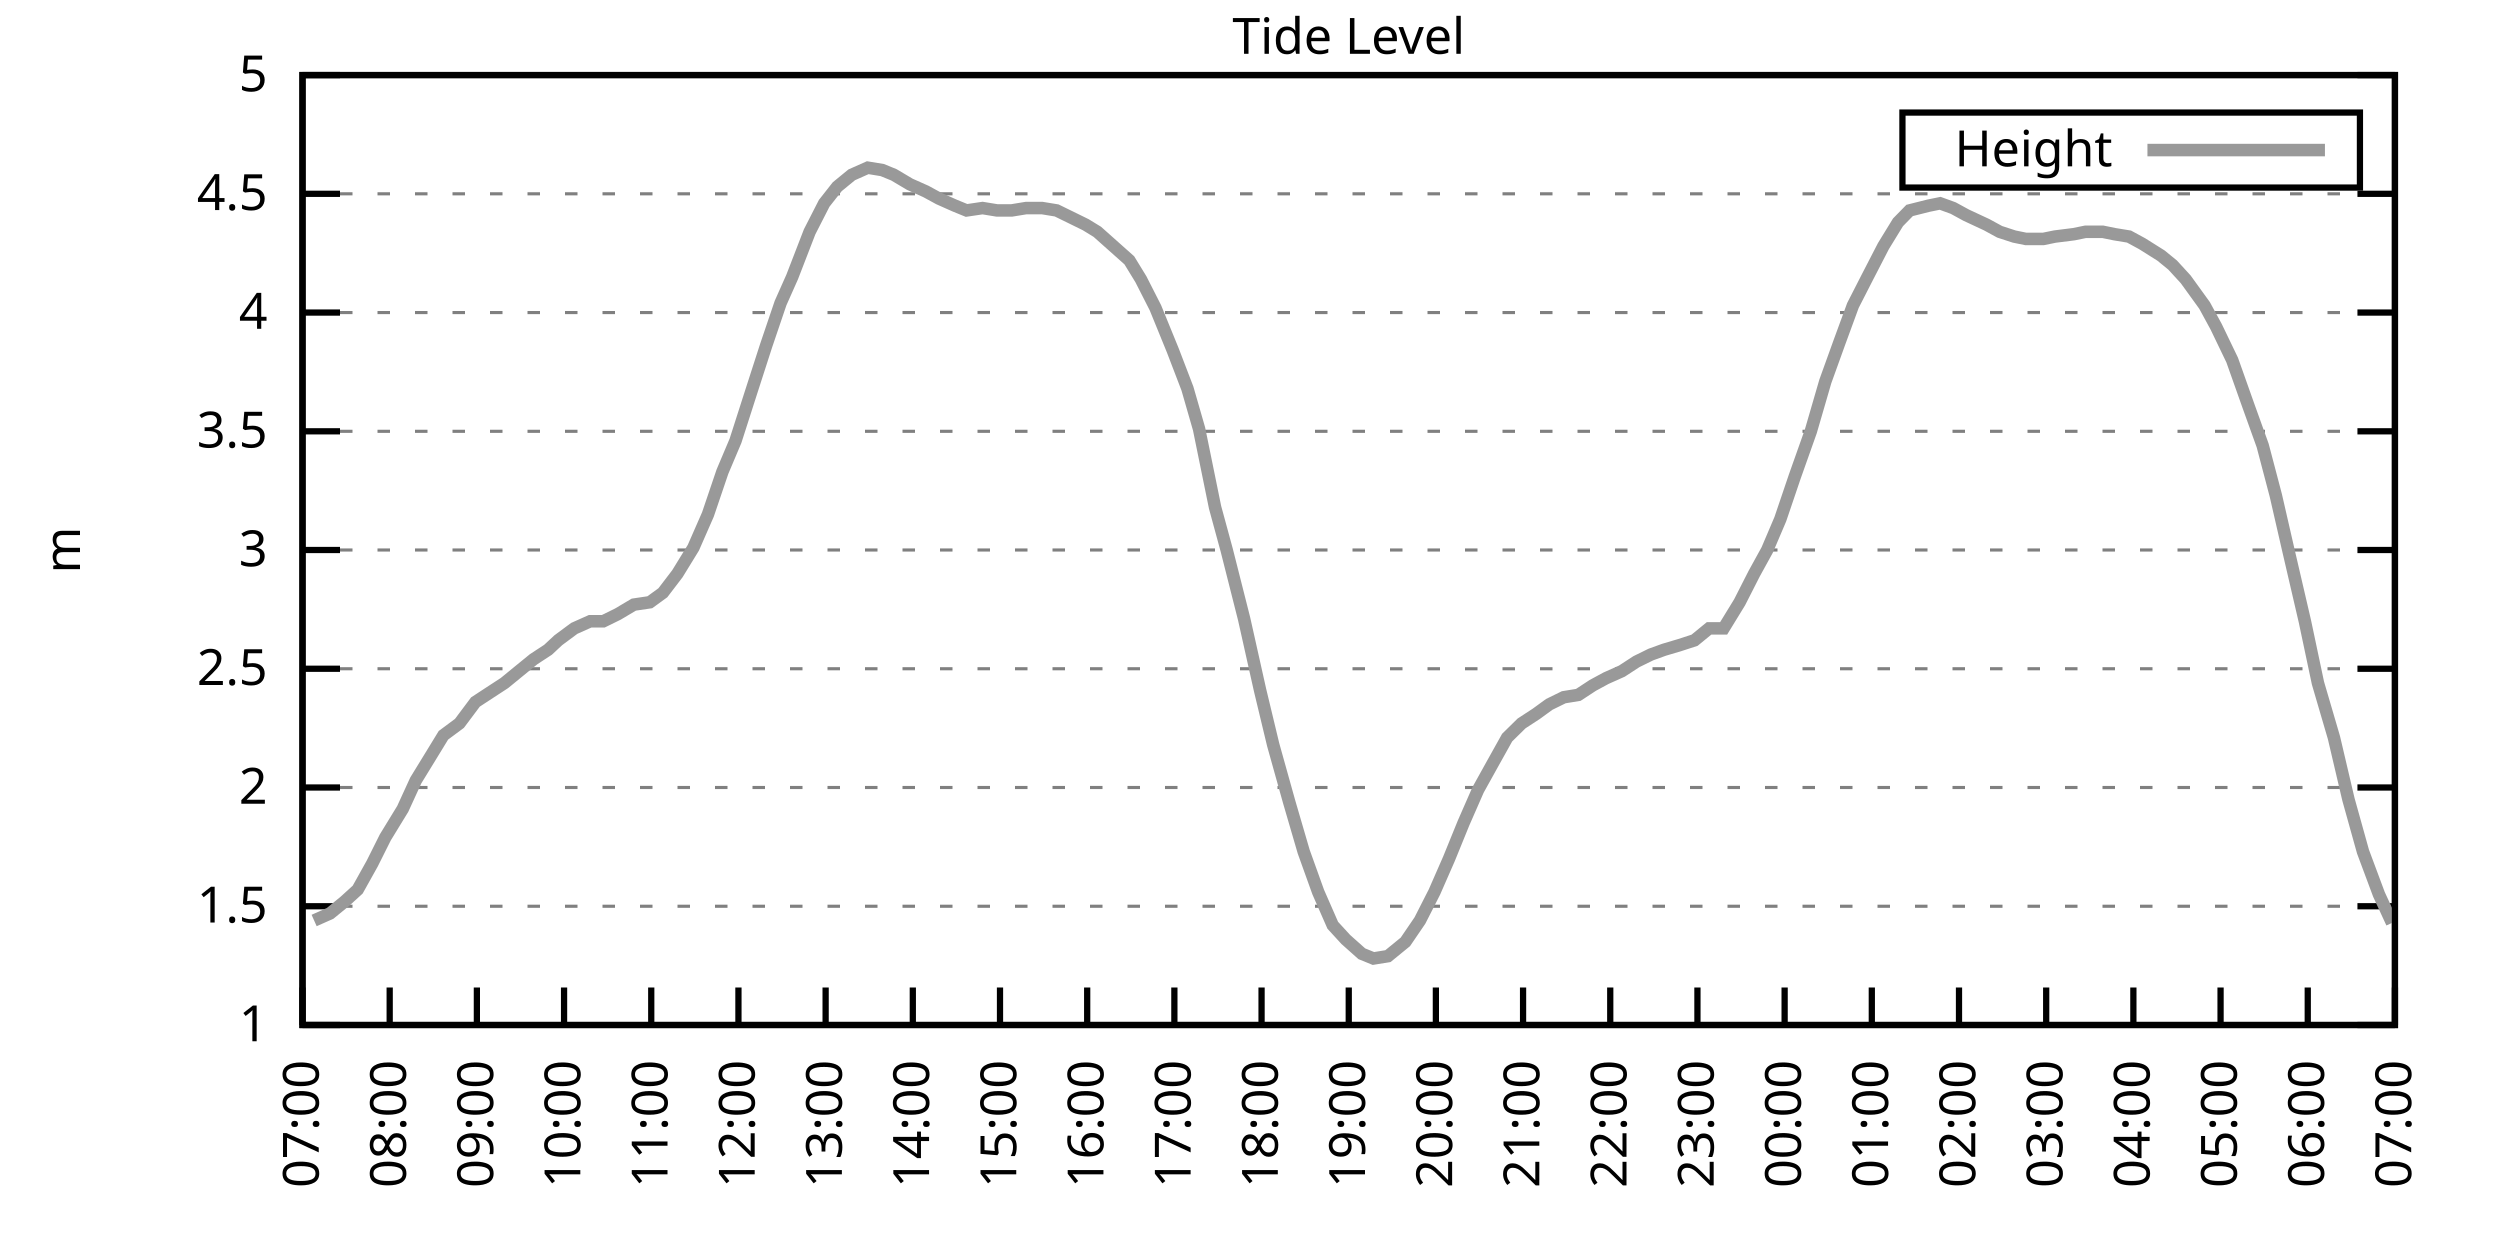
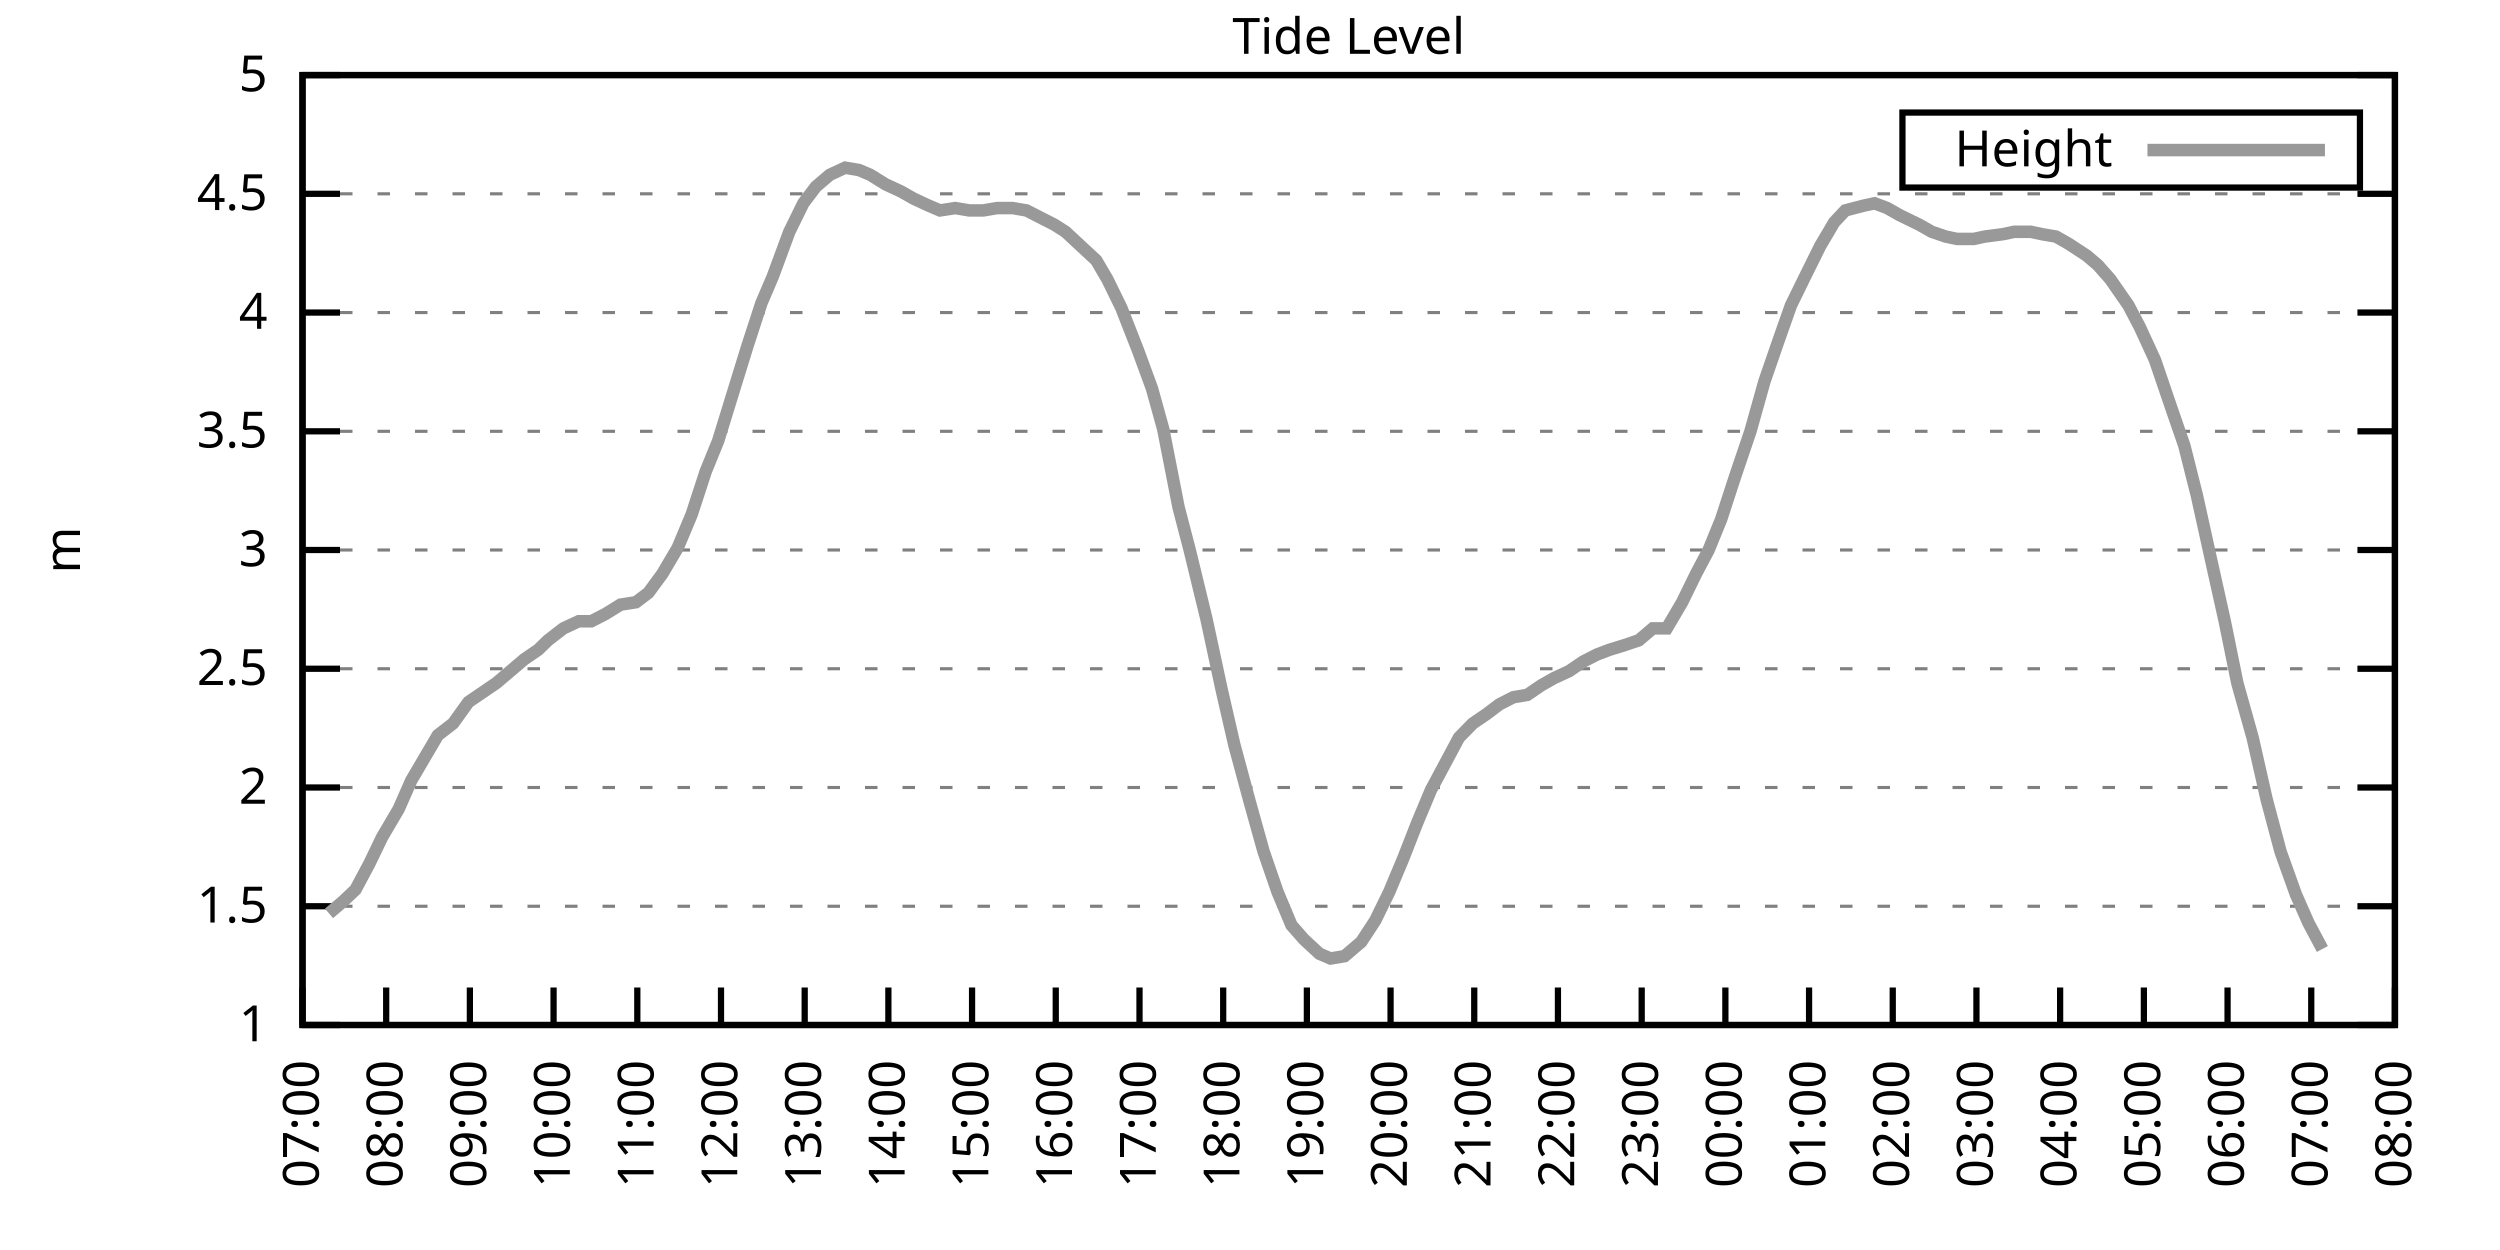
<svg xmlns="http://www.w3.org/2000/svg" xmlns:xlink="http://www.w3.org/1999/xlink" width="400" height="200" viewBox="0 0 400 200">
  <g id="gnuplot_canvas">
    <rect x="0" y="0" width="400" height="200" fill="none" />
    <defs>
      <circle id="gpDot" r="0.5" stroke-width="0.5" stroke="currentColor" />
      <path id="gpPt0" stroke-width="0.333" stroke="currentColor" d="M-1,0 h2 M0,-1 v2" />
      <path id="gpPt1" stroke-width="0.333" stroke="currentColor" d="M-1,-1 L1,1 M1,-1 L-1,1" />
      <path id="gpPt2" stroke-width="0.333" stroke="currentColor" d="M-1,0 L1,0 M0,-1 L0,1 M-1,-1 L1,1 M-1,1 L1,-1" />
      <rect id="gpPt3" stroke-width="0.333" stroke="currentColor" x="-1" y="-1" width="2" height="2" />
      <rect id="gpPt4" stroke-width="0.333" stroke="currentColor" fill="currentColor" x="-1" y="-1" width="2" height="2" />
      <circle id="gpPt5" stroke-width="0.333" stroke="currentColor" cx="0" cy="0" r="1" />
      <use xlink:href="#gpPt5" id="gpPt6" fill="currentColor" stroke="none" />
      <path id="gpPt7" stroke-width="0.333" stroke="currentColor" d="M0,-1.33 L-1.33,0.67 L1.33,0.67 z" />
      <use xlink:href="#gpPt7" id="gpPt8" fill="currentColor" stroke="none" />
      <use xlink:href="#gpPt7" id="gpPt9" stroke="currentColor" transform="rotate(180)" />
      <use xlink:href="#gpPt9" id="gpPt10" fill="currentColor" stroke="none" />
      <use xlink:href="#gpPt3" id="gpPt11" stroke="currentColor" transform="rotate(45)" />
      <use xlink:href="#gpPt11" id="gpPt12" fill="currentColor" stroke="none" />
      <path id="gpPt13" stroke-width="0.333" stroke="currentColor" d="M0,1.330 L1.265,0.411 L0.782,-1.067 L-0.782,-1.076 L-1.265,0.411 z" />
      <use xlink:href="#gpPt13" id="gpPt14" fill="currentColor" stroke="none" />
      <filter id="textbox" filterUnits="objectBoundingBox" x="0" y="0" height="1" width="1">
        <feFlood flood-color="white" flood-opacity="1" result="bgnd" />
        <feComposite in="SourceGraphic" in2="bgnd" operator="atop" />
      </filter>
      <filter id="greybox" filterUnits="objectBoundingBox" x="0" y="0" height="1" width="1">
        <feFlood flood-color="lightgrey" flood-opacity="1" result="grey" />
        <feComposite in="SourceGraphic" in2="grey" operator="atop" />
      </filter>
    </defs>
    <g fill="none" color="white" stroke="currentColor" stroke-width="1.00" stroke-linecap="butt" stroke-linejoin="miter">
</g>
    <g fill="none" color="black" stroke="currentColor" stroke-width="1.00" stroke-linecap="butt" stroke-linejoin="miter">
      <g stroke="none" shape-rendering="crispEdges">
        <polygon fill="rgb(255, 255, 255)" points="48.40,164.00 383.18,164.00 383.18,12.02 48.40,12.02 " />
      </g>
    </g>
    <g fill="none" color="black" stroke="currentColor" stroke-width="1.00" stroke-linecap="butt" stroke-linejoin="miter">
</g>
    <g fill="none" color="black" stroke="black" stroke-width="0.50" stroke-linecap="butt" stroke-linejoin="miter">
</g>
    <g fill="none" color="gray" stroke="currentColor" stroke-width="0.50" stroke-linecap="butt" stroke-linejoin="miter">
      <path stroke="gray" stroke-dasharray="2,4" class="gridline" d="M48.40,164.00 L383.19,164.00  " />
    </g>
    <g fill="none" color="gray" stroke="gray" stroke-width="1.00" stroke-linecap="butt" stroke-linejoin="miter">
</g>
    <g fill="none" color="black" stroke="currentColor" stroke-width="1.00" stroke-linecap="butt" stroke-linejoin="miter">
      <path stroke="black" d="M48.40,164.00 L54.40,164.00 M383.19,164.00 L377.19,164.00  " />
      <g transform="translate(42.80,166.60)" stroke="none" fill="black" font-family="Sans" font-size="8.00" text-anchor="end">
        <text>
          <tspan font-family="Sans"> 1</tspan>
        </text>
      </g>
    </g>
    <g fill="none" color="black" stroke="currentColor" stroke-width="1.00" stroke-linecap="butt" stroke-linejoin="miter">
</g>
    <g fill="none" color="black" stroke="black" stroke-width="0.50" stroke-linecap="butt" stroke-linejoin="miter">
</g>
    <g fill="none" color="gray" stroke="currentColor" stroke-width="0.50" stroke-linecap="butt" stroke-linejoin="miter">
      <path stroke="gray" stroke-dasharray="2,4" class="gridline" d="M48.40,145.00 L383.19,145.00  " />
    </g>
    <g fill="none" color="gray" stroke="gray" stroke-width="1.00" stroke-linecap="butt" stroke-linejoin="miter">
</g>
    <g fill="none" color="black" stroke="currentColor" stroke-width="1.00" stroke-linecap="butt" stroke-linejoin="miter">
      <path stroke="black" d="M48.40,145.00 L54.40,145.00 M383.19,145.00 L377.19,145.00  " />
      <g transform="translate(42.80,147.60)" stroke="none" fill="black" font-family="Sans" font-size="8.00" text-anchor="end">
        <text>
          <tspan font-family="Sans"> 1.5</tspan>
        </text>
      </g>
    </g>
    <g fill="none" color="black" stroke="currentColor" stroke-width="1.00" stroke-linecap="butt" stroke-linejoin="miter">
</g>
    <g fill="none" color="black" stroke="black" stroke-width="0.50" stroke-linecap="butt" stroke-linejoin="miter">
</g>
    <g fill="none" color="gray" stroke="currentColor" stroke-width="0.50" stroke-linecap="butt" stroke-linejoin="miter">
      <path stroke="gray" stroke-dasharray="2,4" class="gridline" d="M48.40,126.00 L383.19,126.00  " />
    </g>
    <g fill="none" color="gray" stroke="gray" stroke-width="1.00" stroke-linecap="butt" stroke-linejoin="miter">
</g>
    <g fill="none" color="black" stroke="currentColor" stroke-width="1.00" stroke-linecap="butt" stroke-linejoin="miter">
      <path stroke="black" d="M48.40,126.00 L54.40,126.00 M383.19,126.00 L377.19,126.00  " />
      <g transform="translate(42.80,128.60)" stroke="none" fill="black" font-family="Sans" font-size="8.00" text-anchor="end">
        <text>
          <tspan font-family="Sans"> 2</tspan>
        </text>
      </g>
    </g>
    <g fill="none" color="black" stroke="currentColor" stroke-width="1.00" stroke-linecap="butt" stroke-linejoin="miter">
</g>
    <g fill="none" color="black" stroke="black" stroke-width="0.50" stroke-linecap="butt" stroke-linejoin="miter">
</g>
    <g fill="none" color="gray" stroke="currentColor" stroke-width="0.50" stroke-linecap="butt" stroke-linejoin="miter">
      <path stroke="gray" stroke-dasharray="2,4" class="gridline" d="M48.40,107.00 L383.19,107.00  " />
    </g>
    <g fill="none" color="gray" stroke="gray" stroke-width="1.00" stroke-linecap="butt" stroke-linejoin="miter">
</g>
    <g fill="none" color="black" stroke="currentColor" stroke-width="1.00" stroke-linecap="butt" stroke-linejoin="miter">
      <path stroke="black" d="M48.40,107.00 L54.40,107.00 M383.19,107.00 L377.19,107.00  " />
      <g transform="translate(42.80,109.60)" stroke="none" fill="black" font-family="Sans" font-size="8.00" text-anchor="end">
        <text>
          <tspan font-family="Sans"> 2.5</tspan>
        </text>
      </g>
    </g>
    <g fill="none" color="black" stroke="currentColor" stroke-width="1.00" stroke-linecap="butt" stroke-linejoin="miter">
</g>
    <g fill="none" color="black" stroke="black" stroke-width="0.50" stroke-linecap="butt" stroke-linejoin="miter">
</g>
    <g fill="none" color="gray" stroke="currentColor" stroke-width="0.50" stroke-linecap="butt" stroke-linejoin="miter">
      <path stroke="gray" stroke-dasharray="2,4" class="gridline" d="M48.40,88.00 L383.19,88.00  " />
    </g>
    <g fill="none" color="gray" stroke="gray" stroke-width="1.00" stroke-linecap="butt" stroke-linejoin="miter">
</g>
    <g fill="none" color="black" stroke="currentColor" stroke-width="1.00" stroke-linecap="butt" stroke-linejoin="miter">
      <path stroke="black" d="M48.40,88.00 L54.40,88.00 M383.19,88.00 L377.19,88.00  " />
      <g transform="translate(42.80,90.60)" stroke="none" fill="black" font-family="Sans" font-size="8.00" text-anchor="end">
        <text>
          <tspan font-family="Sans"> 3</tspan>
        </text>
      </g>
    </g>
    <g fill="none" color="black" stroke="currentColor" stroke-width="1.00" stroke-linecap="butt" stroke-linejoin="miter">
</g>
    <g fill="none" color="black" stroke="black" stroke-width="0.50" stroke-linecap="butt" stroke-linejoin="miter">
</g>
    <g fill="none" color="gray" stroke="currentColor" stroke-width="0.50" stroke-linecap="butt" stroke-linejoin="miter">
      <path stroke="gray" stroke-dasharray="2,4" class="gridline" d="M48.40,69.01 L383.19,69.01  " />
    </g>
    <g fill="none" color="gray" stroke="gray" stroke-width="1.00" stroke-linecap="butt" stroke-linejoin="miter">
</g>
    <g fill="none" color="black" stroke="currentColor" stroke-width="1.00" stroke-linecap="butt" stroke-linejoin="miter">
      <path stroke="black" d="M48.40,69.01 L54.40,69.01 M383.19,69.01 L377.19,69.01  " />
      <g transform="translate(42.80,71.61)" stroke="none" fill="black" font-family="Sans" font-size="8.00" text-anchor="end">
        <text>
          <tspan font-family="Sans"> 3.5</tspan>
        </text>
      </g>
    </g>
    <g fill="none" color="black" stroke="currentColor" stroke-width="1.00" stroke-linecap="butt" stroke-linejoin="miter">
</g>
    <g fill="none" color="black" stroke="black" stroke-width="0.50" stroke-linecap="butt" stroke-linejoin="miter">
</g>
    <g fill="none" color="gray" stroke="currentColor" stroke-width="0.50" stroke-linecap="butt" stroke-linejoin="miter">
      <path stroke="gray" stroke-dasharray="2,4" class="gridline" d="M48.40,50.01 L383.19,50.01  " />
    </g>
    <g fill="none" color="gray" stroke="gray" stroke-width="1.00" stroke-linecap="butt" stroke-linejoin="miter">
</g>
    <g fill="none" color="black" stroke="currentColor" stroke-width="1.00" stroke-linecap="butt" stroke-linejoin="miter">
      <path stroke="black" d="M48.40,50.01 L54.40,50.01 M383.19,50.01 L377.19,50.01  " />
      <g transform="translate(42.80,52.61)" stroke="none" fill="black" font-family="Sans" font-size="8.00" text-anchor="end">
        <text>
          <tspan font-family="Sans"> 4</tspan>
        </text>
      </g>
    </g>
    <g fill="none" color="black" stroke="currentColor" stroke-width="1.00" stroke-linecap="butt" stroke-linejoin="miter">
</g>
    <g fill="none" color="black" stroke="black" stroke-width="0.50" stroke-linecap="butt" stroke-linejoin="miter">
</g>
    <g fill="none" color="gray" stroke="currentColor" stroke-width="0.50" stroke-linecap="butt" stroke-linejoin="miter">
      <path stroke="gray" stroke-dasharray="2,4" class="gridline" d="M48.40,31.01 L383.19,31.01  " />
    </g>
    <g fill="none" color="gray" stroke="gray" stroke-width="1.00" stroke-linecap="butt" stroke-linejoin="miter">
</g>
    <g fill="none" color="black" stroke="currentColor" stroke-width="1.00" stroke-linecap="butt" stroke-linejoin="miter">
      <path stroke="black" d="M48.40,31.01 L54.40,31.01 M383.19,31.01 L377.19,31.01  " />
      <g transform="translate(42.80,33.61)" stroke="none" fill="black" font-family="Sans" font-size="8.00" text-anchor="end">
        <text>
          <tspan font-family="Sans"> 4.5</tspan>
        </text>
      </g>
    </g>
    <g fill="none" color="black" stroke="currentColor" stroke-width="1.00" stroke-linecap="butt" stroke-linejoin="miter">
</g>
    <g fill="none" color="black" stroke="black" stroke-width="0.50" stroke-linecap="butt" stroke-linejoin="miter">
</g>
    <g fill="none" color="gray" stroke="currentColor" stroke-width="0.50" stroke-linecap="butt" stroke-linejoin="miter">
      <path stroke="gray" stroke-dasharray="2,4" class="gridline" d="M48.40,12.01 L383.19,12.01  " />
    </g>
    <g fill="none" color="gray" stroke="gray" stroke-width="1.00" stroke-linecap="butt" stroke-linejoin="miter">
</g>
    <g fill="none" color="black" stroke="currentColor" stroke-width="1.00" stroke-linecap="butt" stroke-linejoin="miter">
      <path stroke="black" d="M48.40,12.01 L54.40,12.01 M383.19,12.01 L377.19,12.01  " />
      <g transform="translate(42.80,14.61)" stroke="none" fill="black" font-family="Sans" font-size="8.00" text-anchor="end">
        <text>
          <tspan font-family="Sans"> 5</tspan>
        </text>
      </g>
    </g>
    <g fill="none" color="black" stroke="currentColor" stroke-width="1.00" stroke-linecap="butt" stroke-linejoin="miter">
      <path stroke="black" d="M48.40,164.00 L48.40,158.00  " />
      <g transform="translate(51.00,169.60) rotate(270.00)" stroke="none" fill="black" font-family="Sans" font-size="8.00" text-anchor="end">
        <text>
          <tspan font-family="Sans">07:00</tspan>
        </text>
      </g>
    </g>
    <g fill="none" color="black" stroke="currentColor" stroke-width="1.00" stroke-linecap="butt" stroke-linejoin="miter">
-       <path stroke="black" d="M62.35,164.00 L62.35,158.00  " />
-       <g transform="translate(64.95,169.60) rotate(270.00)" stroke="none" fill="black" font-family="Sans" font-size="8.00" text-anchor="end">
+       <path stroke="black" d="M61.79,164.00 L61.79,158.00  " />
+       <g transform="translate(64.39,169.60) rotate(270.00)" stroke="none" fill="black" font-family="Sans" font-size="8.00" text-anchor="end">
        <text>
          <tspan font-family="Sans">08:00</tspan>
        </text>
      </g>
    </g>
    <g fill="none" color="black" stroke="currentColor" stroke-width="1.00" stroke-linecap="butt" stroke-linejoin="miter">
-       <path stroke="black" d="M76.30,164.00 L76.30,158.00  " />
-       <g transform="translate(78.90,169.60) rotate(270.00)" stroke="none" fill="black" font-family="Sans" font-size="8.00" text-anchor="end">
+       <path stroke="black" d="M75.18,164.00 L75.18,158.00  " />
+       <g transform="translate(77.78,169.60) rotate(270.00)" stroke="none" fill="black" font-family="Sans" font-size="8.00" text-anchor="end">
        <text>
          <tspan font-family="Sans">09:00</tspan>
        </text>
      </g>
    </g>
    <g fill="none" color="black" stroke="currentColor" stroke-width="1.00" stroke-linecap="butt" stroke-linejoin="miter">
-       <path stroke="black" d="M90.25,164.00 L90.25,158.00  " />
-       <g transform="translate(92.85,169.60) rotate(270.00)" stroke="none" fill="black" font-family="Sans" font-size="8.00" text-anchor="end">
+       <path stroke="black" d="M88.57,164.00 L88.57,158.00  " />
+       <g transform="translate(91.17,169.60) rotate(270.00)" stroke="none" fill="black" font-family="Sans" font-size="8.00" text-anchor="end">
        <text>
          <tspan font-family="Sans">10:00</tspan>
        </text>
      </g>
    </g>
    <g fill="none" color="black" stroke="currentColor" stroke-width="1.00" stroke-linecap="butt" stroke-linejoin="miter">
-       <path stroke="black" d="M104.20,164.00 L104.20,158.00  " />
-       <g transform="translate(106.80,169.60) rotate(270.00)" stroke="none" fill="black" font-family="Sans" font-size="8.00" text-anchor="end">
+       <path stroke="black" d="M101.97,164.00 L101.97,158.00  " />
+       <g transform="translate(104.57,169.60) rotate(270.00)" stroke="none" fill="black" font-family="Sans" font-size="8.00" text-anchor="end">
        <text>
          <tspan font-family="Sans">11:00</tspan>
        </text>
      </g>
    </g>
    <g fill="none" color="black" stroke="currentColor" stroke-width="1.00" stroke-linecap="butt" stroke-linejoin="miter">
-       <path stroke="black" d="M118.15,164.00 L118.15,158.00  " />
-       <g transform="translate(120.75,169.60) rotate(270.00)" stroke="none" fill="black" font-family="Sans" font-size="8.00" text-anchor="end">
+       <path stroke="black" d="M115.36,164.00 L115.36,158.00  " />
+       <g transform="translate(117.96,169.60) rotate(270.00)" stroke="none" fill="black" font-family="Sans" font-size="8.00" text-anchor="end">
        <text>
          <tspan font-family="Sans">12:00</tspan>
        </text>
      </g>
    </g>
    <g fill="none" color="black" stroke="currentColor" stroke-width="1.00" stroke-linecap="butt" stroke-linejoin="miter">
-       <path stroke="black" d="M132.10,164.00 L132.10,158.00  " />
-       <g transform="translate(134.70,169.60) rotate(270.00)" stroke="none" fill="black" font-family="Sans" font-size="8.00" text-anchor="end">
+       <path stroke="black" d="M128.75,164.00 L128.75,158.00  " />
+       <g transform="translate(131.35,169.60) rotate(270.00)" stroke="none" fill="black" font-family="Sans" font-size="8.00" text-anchor="end">
        <text>
          <tspan font-family="Sans">13:00</tspan>
        </text>
      </g>
    </g>
    <g fill="none" color="black" stroke="currentColor" stroke-width="1.00" stroke-linecap="butt" stroke-linejoin="miter">
-       <path stroke="black" d="M146.05,164.00 L146.05,158.00  " />
-       <g transform="translate(148.65,169.60) rotate(270.00)" stroke="none" fill="black" font-family="Sans" font-size="8.00" text-anchor="end">
+       <path stroke="black" d="M142.14,164.00 L142.14,158.00  " />
+       <g transform="translate(144.74,169.60) rotate(270.00)" stroke="none" fill="black" font-family="Sans" font-size="8.00" text-anchor="end">
        <text>
          <tspan font-family="Sans">14:00</tspan>
        </text>
      </g>
    </g>
    <g fill="none" color="black" stroke="currentColor" stroke-width="1.00" stroke-linecap="butt" stroke-linejoin="miter">
-       <path stroke="black" d="M160.00,164.00 L160.00,158.00  " />
-       <g transform="translate(162.60,169.60) rotate(270.00)" stroke="none" fill="black" font-family="Sans" font-size="8.00" text-anchor="end">
+       <path stroke="black" d="M155.53,164.00 L155.53,158.00  " />
+       <g transform="translate(158.13,169.60) rotate(270.00)" stroke="none" fill="black" font-family="Sans" font-size="8.00" text-anchor="end">
        <text>
          <tspan font-family="Sans">15:00</tspan>
        </text>
      </g>
    </g>
    <g fill="none" color="black" stroke="currentColor" stroke-width="1.00" stroke-linecap="butt" stroke-linejoin="miter">
-       <path stroke="black" d="M173.95,164.00 L173.95,158.00  " />
-       <g transform="translate(176.55,169.60) rotate(270.00)" stroke="none" fill="black" font-family="Sans" font-size="8.00" text-anchor="end">
+       <path stroke="black" d="M168.92,164.00 L168.92,158.00  " />
+       <g transform="translate(171.52,169.60) rotate(270.00)" stroke="none" fill="black" font-family="Sans" font-size="8.00" text-anchor="end">
        <text>
          <tspan font-family="Sans">16:00</tspan>
        </text>
      </g>
    </g>
    <g fill="none" color="black" stroke="currentColor" stroke-width="1.00" stroke-linecap="butt" stroke-linejoin="miter">
-       <path stroke="black" d="M187.90,164.00 L187.90,158.00  " />
-       <g transform="translate(190.50,169.60) rotate(270.00)" stroke="none" fill="black" font-family="Sans" font-size="8.00" text-anchor="end">
+       <path stroke="black" d="M182.32,164.00 L182.32,158.00  " />
+       <g transform="translate(184.92,169.60) rotate(270.00)" stroke="none" fill="black" font-family="Sans" font-size="8.00" text-anchor="end">
        <text>
          <tspan font-family="Sans">17:00</tspan>
        </text>
      </g>
    </g>
    <g fill="none" color="black" stroke="currentColor" stroke-width="1.00" stroke-linecap="butt" stroke-linejoin="miter">
-       <path stroke="black" d="M201.85,164.00 L201.85,158.00  " />
-       <g transform="translate(204.45,169.60) rotate(270.00)" stroke="none" fill="black" font-family="Sans" font-size="8.00" text-anchor="end">
+       <path stroke="black" d="M195.71,164.00 L195.71,158.00  " />
+       <g transform="translate(198.31,169.60) rotate(270.00)" stroke="none" fill="black" font-family="Sans" font-size="8.00" text-anchor="end">
        <text>
          <tspan font-family="Sans">18:00</tspan>
        </text>
      </g>
    </g>
    <g fill="none" color="black" stroke="currentColor" stroke-width="1.00" stroke-linecap="butt" stroke-linejoin="miter">
-       <path stroke="black" d="M215.80,164.00 L215.80,158.00  " />
-       <g transform="translate(218.40,169.60) rotate(270.00)" stroke="none" fill="black" font-family="Sans" font-size="8.00" text-anchor="end">
+       <path stroke="black" d="M209.10,164.00 L209.10,158.00  " />
+       <g transform="translate(211.70,169.60) rotate(270.00)" stroke="none" fill="black" font-family="Sans" font-size="8.00" text-anchor="end">
        <text>
          <tspan font-family="Sans">19:00</tspan>
        </text>
      </g>
    </g>
    <g fill="none" color="black" stroke="currentColor" stroke-width="1.00" stroke-linecap="butt" stroke-linejoin="miter">
-       <path stroke="black" d="M229.74,164.00 L229.74,158.00  " />
-       <g transform="translate(232.34,169.60) rotate(270.00)" stroke="none" fill="black" font-family="Sans" font-size="8.00" text-anchor="end">
+       <path stroke="black" d="M222.49,164.00 L222.49,158.00  " />
+       <g transform="translate(225.09,169.60) rotate(270.00)" stroke="none" fill="black" font-family="Sans" font-size="8.00" text-anchor="end">
        <text>
          <tspan font-family="Sans">20:00</tspan>
        </text>
      </g>
    </g>
    <g fill="none" color="black" stroke="currentColor" stroke-width="1.00" stroke-linecap="butt" stroke-linejoin="miter">
-       <path stroke="black" d="M243.69,164.00 L243.69,158.00  " />
-       <g transform="translate(246.29,169.60) rotate(270.00)" stroke="none" fill="black" font-family="Sans" font-size="8.00" text-anchor="end">
+       <path stroke="black" d="M235.88,164.00 L235.88,158.00  " />
+       <g transform="translate(238.48,169.60) rotate(270.00)" stroke="none" fill="black" font-family="Sans" font-size="8.00" text-anchor="end">
        <text>
          <tspan font-family="Sans">21:00</tspan>
        </text>
      </g>
    </g>
    <g fill="none" color="black" stroke="currentColor" stroke-width="1.00" stroke-linecap="butt" stroke-linejoin="miter">
-       <path stroke="black" d="M257.64,164.00 L257.64,158.00  " />
-       <g transform="translate(260.24,169.60) rotate(270.00)" stroke="none" fill="black" font-family="Sans" font-size="8.00" text-anchor="end">
+       <path stroke="black" d="M249.27,164.00 L249.27,158.00  " />
+       <g transform="translate(251.87,169.60) rotate(270.00)" stroke="none" fill="black" font-family="Sans" font-size="8.00" text-anchor="end">
        <text>
          <tspan font-family="Sans">22:00</tspan>
        </text>
      </g>
    </g>
    <g fill="none" color="black" stroke="currentColor" stroke-width="1.00" stroke-linecap="butt" stroke-linejoin="miter">
-       <path stroke="black" d="M271.59,164.00 L271.59,158.00  " />
-       <g transform="translate(274.19,169.60) rotate(270.00)" stroke="none" fill="black" font-family="Sans" font-size="8.00" text-anchor="end">
+       <path stroke="black" d="M262.67,164.00 L262.67,158.00  " />
+       <g transform="translate(265.27,169.60) rotate(270.00)" stroke="none" fill="black" font-family="Sans" font-size="8.00" text-anchor="end">
        <text>
          <tspan font-family="Sans">23:00</tspan>
        </text>
      </g>
    </g>
    <g fill="none" color="black" stroke="currentColor" stroke-width="1.00" stroke-linecap="butt" stroke-linejoin="miter">
-       <path stroke="black" d="M285.54,164.00 L285.54,158.00  " />
-       <g transform="translate(288.14,169.60) rotate(270.00)" stroke="none" fill="black" font-family="Sans" font-size="8.00" text-anchor="end">
+       <path stroke="black" d="M276.06,164.00 L276.06,158.00  " />
+       <g transform="translate(278.66,169.60) rotate(270.00)" stroke="none" fill="black" font-family="Sans" font-size="8.00" text-anchor="end">
        <text>
          <tspan font-family="Sans">00:00</tspan>
        </text>
      </g>
    </g>
    <g fill="none" color="black" stroke="currentColor" stroke-width="1.00" stroke-linecap="butt" stroke-linejoin="miter">
-       <path stroke="black" d="M299.49,164.00 L299.49,158.00  " />
-       <g transform="translate(302.09,169.60) rotate(270.00)" stroke="none" fill="black" font-family="Sans" font-size="8.00" text-anchor="end">
+       <path stroke="black" d="M289.45,164.00 L289.45,158.00  " />
+       <g transform="translate(292.05,169.60) rotate(270.00)" stroke="none" fill="black" font-family="Sans" font-size="8.00" text-anchor="end">
        <text>
          <tspan font-family="Sans">01:00</tspan>
        </text>
      </g>
    </g>
    <g fill="none" color="black" stroke="currentColor" stroke-width="1.00" stroke-linecap="butt" stroke-linejoin="miter">
-       <path stroke="black" d="M313.44,164.00 L313.44,158.00  " />
-       <g transform="translate(316.04,169.60) rotate(270.00)" stroke="none" fill="black" font-family="Sans" font-size="8.00" text-anchor="end">
+       <path stroke="black" d="M302.84,164.00 L302.84,158.00  " />
+       <g transform="translate(305.44,169.60) rotate(270.00)" stroke="none" fill="black" font-family="Sans" font-size="8.00" text-anchor="end">
        <text>
          <tspan font-family="Sans">02:00</tspan>
        </text>
      </g>
    </g>
    <g fill="none" color="black" stroke="currentColor" stroke-width="1.00" stroke-linecap="butt" stroke-linejoin="miter">
-       <path stroke="black" d="M327.39,164.00 L327.39,158.00  " />
-       <g transform="translate(329.99,169.60) rotate(270.00)" stroke="none" fill="black" font-family="Sans" font-size="8.00" text-anchor="end">
+       <path stroke="black" d="M316.23,164.00 L316.23,158.00  " />
+       <g transform="translate(318.83,169.60) rotate(270.00)" stroke="none" fill="black" font-family="Sans" font-size="8.00" text-anchor="end">
        <text>
          <tspan font-family="Sans">03:00</tspan>
        </text>
      </g>
    </g>
    <g fill="none" color="black" stroke="currentColor" stroke-width="1.00" stroke-linecap="butt" stroke-linejoin="miter">
-       <path stroke="black" d="M341.34,164.00 L341.34,158.00  " />
-       <g transform="translate(343.94,169.60) rotate(270.00)" stroke="none" fill="black" font-family="Sans" font-size="8.00" text-anchor="end">
+       <path stroke="black" d="M329.62,164.00 L329.62,158.00  " />
+       <g transform="translate(332.22,169.60) rotate(270.00)" stroke="none" fill="black" font-family="Sans" font-size="8.00" text-anchor="end">
        <text>
          <tspan font-family="Sans">04:00</tspan>
        </text>
      </g>
    </g>
    <g fill="none" color="black" stroke="currentColor" stroke-width="1.00" stroke-linecap="butt" stroke-linejoin="miter">
-       <path stroke="black" d="M355.29,164.00 L355.29,158.00  " />
-       <g transform="translate(357.89,169.60) rotate(270.00)" stroke="none" fill="black" font-family="Sans" font-size="8.00" text-anchor="end">
+       <path stroke="black" d="M343.02,164.00 L343.02,158.00  " />
+       <g transform="translate(345.62,169.60) rotate(270.00)" stroke="none" fill="black" font-family="Sans" font-size="8.00" text-anchor="end">
        <text>
          <tspan font-family="Sans">05:00</tspan>
        </text>
      </g>
    </g>
    <g fill="none" color="black" stroke="currentColor" stroke-width="1.00" stroke-linecap="butt" stroke-linejoin="miter">
-       <path stroke="black" d="M369.24,164.00 L369.24,158.00  " />
-       <g transform="translate(371.84,169.60) rotate(270.00)" stroke="none" fill="black" font-family="Sans" font-size="8.00" text-anchor="end">
+       <path stroke="black" d="M356.41,164.00 L356.41,158.00  " />
+       <g transform="translate(359.01,169.60) rotate(270.00)" stroke="none" fill="black" font-family="Sans" font-size="8.00" text-anchor="end">
        <text>
          <tspan font-family="Sans">06:00</tspan>
+         </text>
+       </g>
+     </g>
+     <g fill="none" color="black" stroke="currentColor" stroke-width="1.00" stroke-linecap="butt" stroke-linejoin="miter">
+       <path stroke="black" d="M369.80,164.00 L369.80,158.00  " />
+       <g transform="translate(372.40,169.60) rotate(270.00)" stroke="none" fill="black" font-family="Sans" font-size="8.00" text-anchor="end">
+         <text>
+           <tspan font-family="Sans">07:00</tspan>
        </text>
      </g>
    </g>
    <g fill="none" color="black" stroke="currentColor" stroke-width="1.00" stroke-linecap="butt" stroke-linejoin="miter">
      <path stroke="black" d="M383.19,164.00 L383.19,158.00  " />
      <g transform="translate(385.79,169.60) rotate(270.00)" stroke="none" fill="black" font-family="Sans" font-size="8.00" text-anchor="end">
        <text>
-           <tspan font-family="Sans">07:00</tspan>
+           <tspan font-family="Sans">08:00</tspan>
        </text>
      </g>
    </g>
    <g fill="none" color="black" stroke="currentColor" stroke-width="1.00" stroke-linecap="butt" stroke-linejoin="miter">
</g>
    <g fill="none" color="black" stroke="currentColor" stroke-width="1.00" stroke-linecap="butt" stroke-linejoin="miter">
      <path stroke="black" d="M48.40,12.01 L48.40,164.00 L383.19,164.00 L383.19,12.01 L48.40,12.01 Z  " />
    </g>
    <g fill="none" color="black" stroke="currentColor" stroke-width="1.00" stroke-linecap="butt" stroke-linejoin="miter">
</g>
    <g fill="none" color="black" stroke="currentColor" stroke-width="1.00" stroke-linecap="butt" stroke-linejoin="miter">
      <path stroke="black" d="M304.39,30.01 L304.39,18.01 L377.59,18.01 L377.59,30.01 L304.39,30.01 Z  " />
    </g>
    <g id="Tide_level_plot_1">
      <g fill="none" color="white" stroke="black" stroke-width="2.00" stroke-linecap="butt" stroke-linejoin="miter">
</g>
      <g fill="none" color="black" stroke="currentColor" stroke-width="2.00" stroke-linecap="butt" stroke-linejoin="miter">
        <g transform="translate(337.99,26.61)" stroke="none" fill="black" font-family="Sans" font-size="8.00" text-anchor="end">
          <text>
            <tspan font-family="Sans">Height</tspan>
          </text>
        </g>
      </g>
      <g fill="none" color="black" stroke="currentColor" stroke-width="2.00" stroke-linecap="butt" stroke-linejoin="miter">
-         <path stroke="rgb(153, 153, 153)" d="M343.59,24.01 L371.99,24.01 M50.26,147.28 L52.82,146.14 L55.14,144.24 L57.23,142.34 L59.56,138.16 L61.65,133.98   L64.44,129.42 L66.53,124.86 L68.86,121.06 L70.95,117.64 L73.51,115.74 L76.07,112.32 L78.39,110.80 L80.72,109.28   L83.04,107.38 L85.37,105.48 L87.69,103.96 L89.32,102.44 L91.88,100.54 L94.43,99.40 L96.53,99.40 L98.85,98.26   L101.41,96.74 L103.97,96.36 L106.06,94.84 L108.38,91.80 L110.94,87.63 L113.27,82.31 L115.59,75.47 L117.68,70.53   L120.24,62.55 L122.57,55.33 L124.89,48.49 L126.75,44.31 L129.54,37.09 L131.87,32.53 L133.96,29.87 L136.28,27.97   L138.84,26.83 L141.16,27.21 L143.02,27.97 L145.58,29.49 L148.14,30.63 L150.23,31.77 L152.79,32.91 L154.65,33.67   L157.21,33.29 L159.53,33.67 L161.86,33.67 L164.18,33.29 L166.74,33.29 L169.06,33.67 L171.39,34.81 L173.71,35.95   L175.57,37.09 L178.13,39.37 L180.69,41.65 L182.55,44.69 L184.87,49.25 L187.66,56.09 L189.99,62.17 L191.85,68.63   L194.41,81.17 L196.27,88.00 L199.06,99.02 L201.61,110.42 L203.71,119.16 L206.26,128.28 L208.59,136.26 L210.91,142.72   L213.24,148.04 L215.33,150.32 L217.89,152.60 L219.75,153.36 L222.07,152.98 L224.86,150.70 L227.19,147.28 L229.51,142.72   L231.84,137.40 L234.16,131.70 L236.49,126.38 L238.81,122.20 L241.14,118.02 L243.46,115.74 L245.79,114.22 L247.88,112.70   L250.20,111.56 L252.53,111.18 L254.85,109.66 L256.95,108.52 L259.50,107.38 L261.83,105.86 L264.15,104.72 L266.25,103.96   L268.80,103.20 L271.13,102.44 L273.45,100.54 L275.78,100.54 L278.34,96.36 L280.66,91.80 L282.75,88.00 L284.85,83.07   L287.17,76.23 L289.73,69.01 L292.05,61.03 L294.38,54.57 L296.47,48.87 L298.80,44.31 L301.35,39.37 L303.68,35.57   L305.54,33.67 L308.56,32.91 L310.42,32.53 L312.51,33.29 L314.60,34.43 L317.86,35.95 L319.95,37.09 L322.28,37.85   L324.14,38.23 L326.93,38.23 L328.79,37.85 L331.81,37.47 L333.67,37.09 L336.46,37.09 L338.32,37.47 L340.64,37.85   L342.74,38.99 L345.76,40.89 L347.62,42.41 L349.71,44.69 L352.73,48.87 L354.59,52.29 L357.15,57.61 L359.71,64.83   L362.03,71.29 L364.13,79.27 L366.22,88.38 L368.78,99.40 L370.87,109.28 L373.43,118.02 L375.75,127.90 L378.08,136.26   L380.63,143.10 L382.73,147.66  " />
+         <path stroke="rgb(153, 153, 153)" d="M343.59,24.01 L371.99,24.01 M52.64,146.14 L54.87,144.24 L56.88,142.34 L59.11,138.16 L61.12,133.98 L63.80,129.42   L65.81,124.86 L68.04,121.06 L70.05,117.64 L72.50,115.74 L74.96,112.32 L77.19,110.80 L79.42,109.28 L81.66,107.38   L83.89,105.48 L86.12,103.96 L87.68,102.44 L90.14,100.54 L92.59,99.40 L94.60,99.40 L96.83,98.26 L99.29,96.74   L101.74,96.36 L103.75,94.84 L105.98,91.80 L108.44,87.63 L110.67,82.31 L112.90,75.47 L114.91,70.53 L117.37,62.55   L119.60,55.33 L121.83,48.49 L123.62,44.31 L126.29,37.09 L128.53,32.53 L130.54,29.87 L132.77,27.97 L135.22,26.83   L137.45,27.21 L139.24,27.97 L141.69,29.49 L144.15,30.63 L146.16,31.77 L148.61,32.91 L150.40,33.67 L152.85,33.29   L155.09,33.67 L157.32,33.67 L159.55,33.29 L162.01,33.29 L164.24,33.67 L166.47,34.81 L168.70,35.95 L170.49,37.09   L172.94,39.37 L175.40,41.65 L177.18,44.69 L179.41,49.25 L182.09,56.09 L184.32,62.17 L186.11,68.63 L188.57,81.17   L190.35,88.00 L193.03,99.02 L195.48,110.42 L197.49,119.16 L199.95,128.28 L202.18,136.26 L204.41,142.72 L206.64,148.04   L208.65,150.32 L211.11,152.60 L212.89,153.36 L215.13,152.98 L217.80,150.70 L220.04,147.28 L222.27,142.72 L224.50,137.40   L226.73,131.70 L228.96,126.38 L231.20,122.20 L233.43,118.02 L235.66,115.74 L237.89,114.22 L239.90,112.70 L242.13,111.56   L244.36,111.18 L246.60,109.66 L248.60,108.52 L251.06,107.38 L253.29,105.86 L255.52,104.72 L257.53,103.96 L259.99,103.20   L262.22,102.44 L264.45,100.54 L266.68,100.54 L269.14,96.36 L271.37,91.80 L273.38,88.00 L275.39,83.07 L277.62,76.23   L280.07,69.01 L282.31,61.03 L284.54,54.57 L286.55,48.87 L288.78,44.31 L291.23,39.37 L293.47,35.57 L295.25,33.67   L298.15,32.91 L299.94,32.53 L301.95,33.29 L303.96,34.43 L307.08,35.95 L309.09,37.09 L311.32,37.85 L313.11,38.23   L315.79,38.23 L317.57,37.85 L320.47,37.47 L322.26,37.09 L324.94,37.09 L326.72,37.47 L328.95,37.85 L330.96,38.99   L333.86,40.89 L335.65,42.41 L337.66,44.69 L340.56,48.87 L342.35,52.29 L344.80,57.61 L347.26,64.83 L349.49,71.29   L351.50,79.27 L353.51,88.38 L355.96,99.40 L357.97,109.28 L360.42,118.02 L362.66,127.90 L364.89,136.26 L367.34,143.10   L369.35,147.66 L371.58,151.84  " />
      </g>
    </g>
    <g fill="none" color="black" stroke="currentColor" stroke-width="2.00" stroke-linecap="butt" stroke-linejoin="miter">
</g>
    <g fill="none" color="black" stroke="black" stroke-width="1.00" stroke-linecap="butt" stroke-linejoin="miter">
</g>
    <g fill="none" color="black" stroke="currentColor" stroke-width="1.00" stroke-linecap="butt" stroke-linejoin="miter">
      <path stroke="black" d="M48.40,12.01 L48.40,164.00 L383.19,164.00 L383.19,12.01 L48.40,12.01 Z  " />
      <g transform="translate(12.80,88.01) rotate(270.00)" stroke="none" fill="black" font-family="Sans" font-size="8.00" text-anchor="middle">
        <text>
          <tspan font-family="Sans">m</tspan>
        </text>
      </g>
    </g>
    <g fill="none" color="black" stroke="currentColor" stroke-width="1.00" stroke-linecap="butt" stroke-linejoin="miter">
</g>
    <g fill="none" color="black" stroke="currentColor" stroke-width="1.00" stroke-linecap="butt" stroke-linejoin="miter">
      <g transform="translate(215.79,8.61)" stroke="none" fill="black" font-family="Sans" font-size="8.00" text-anchor="middle">
        <text>
          <tspan font-family="Sans">Tide Level</tspan>
        </text>
      </g>
    </g>
    <g fill="none" color="black" stroke="currentColor" stroke-width="1.00" stroke-linecap="butt" stroke-linejoin="miter">
</g>
  </g>
</svg>
